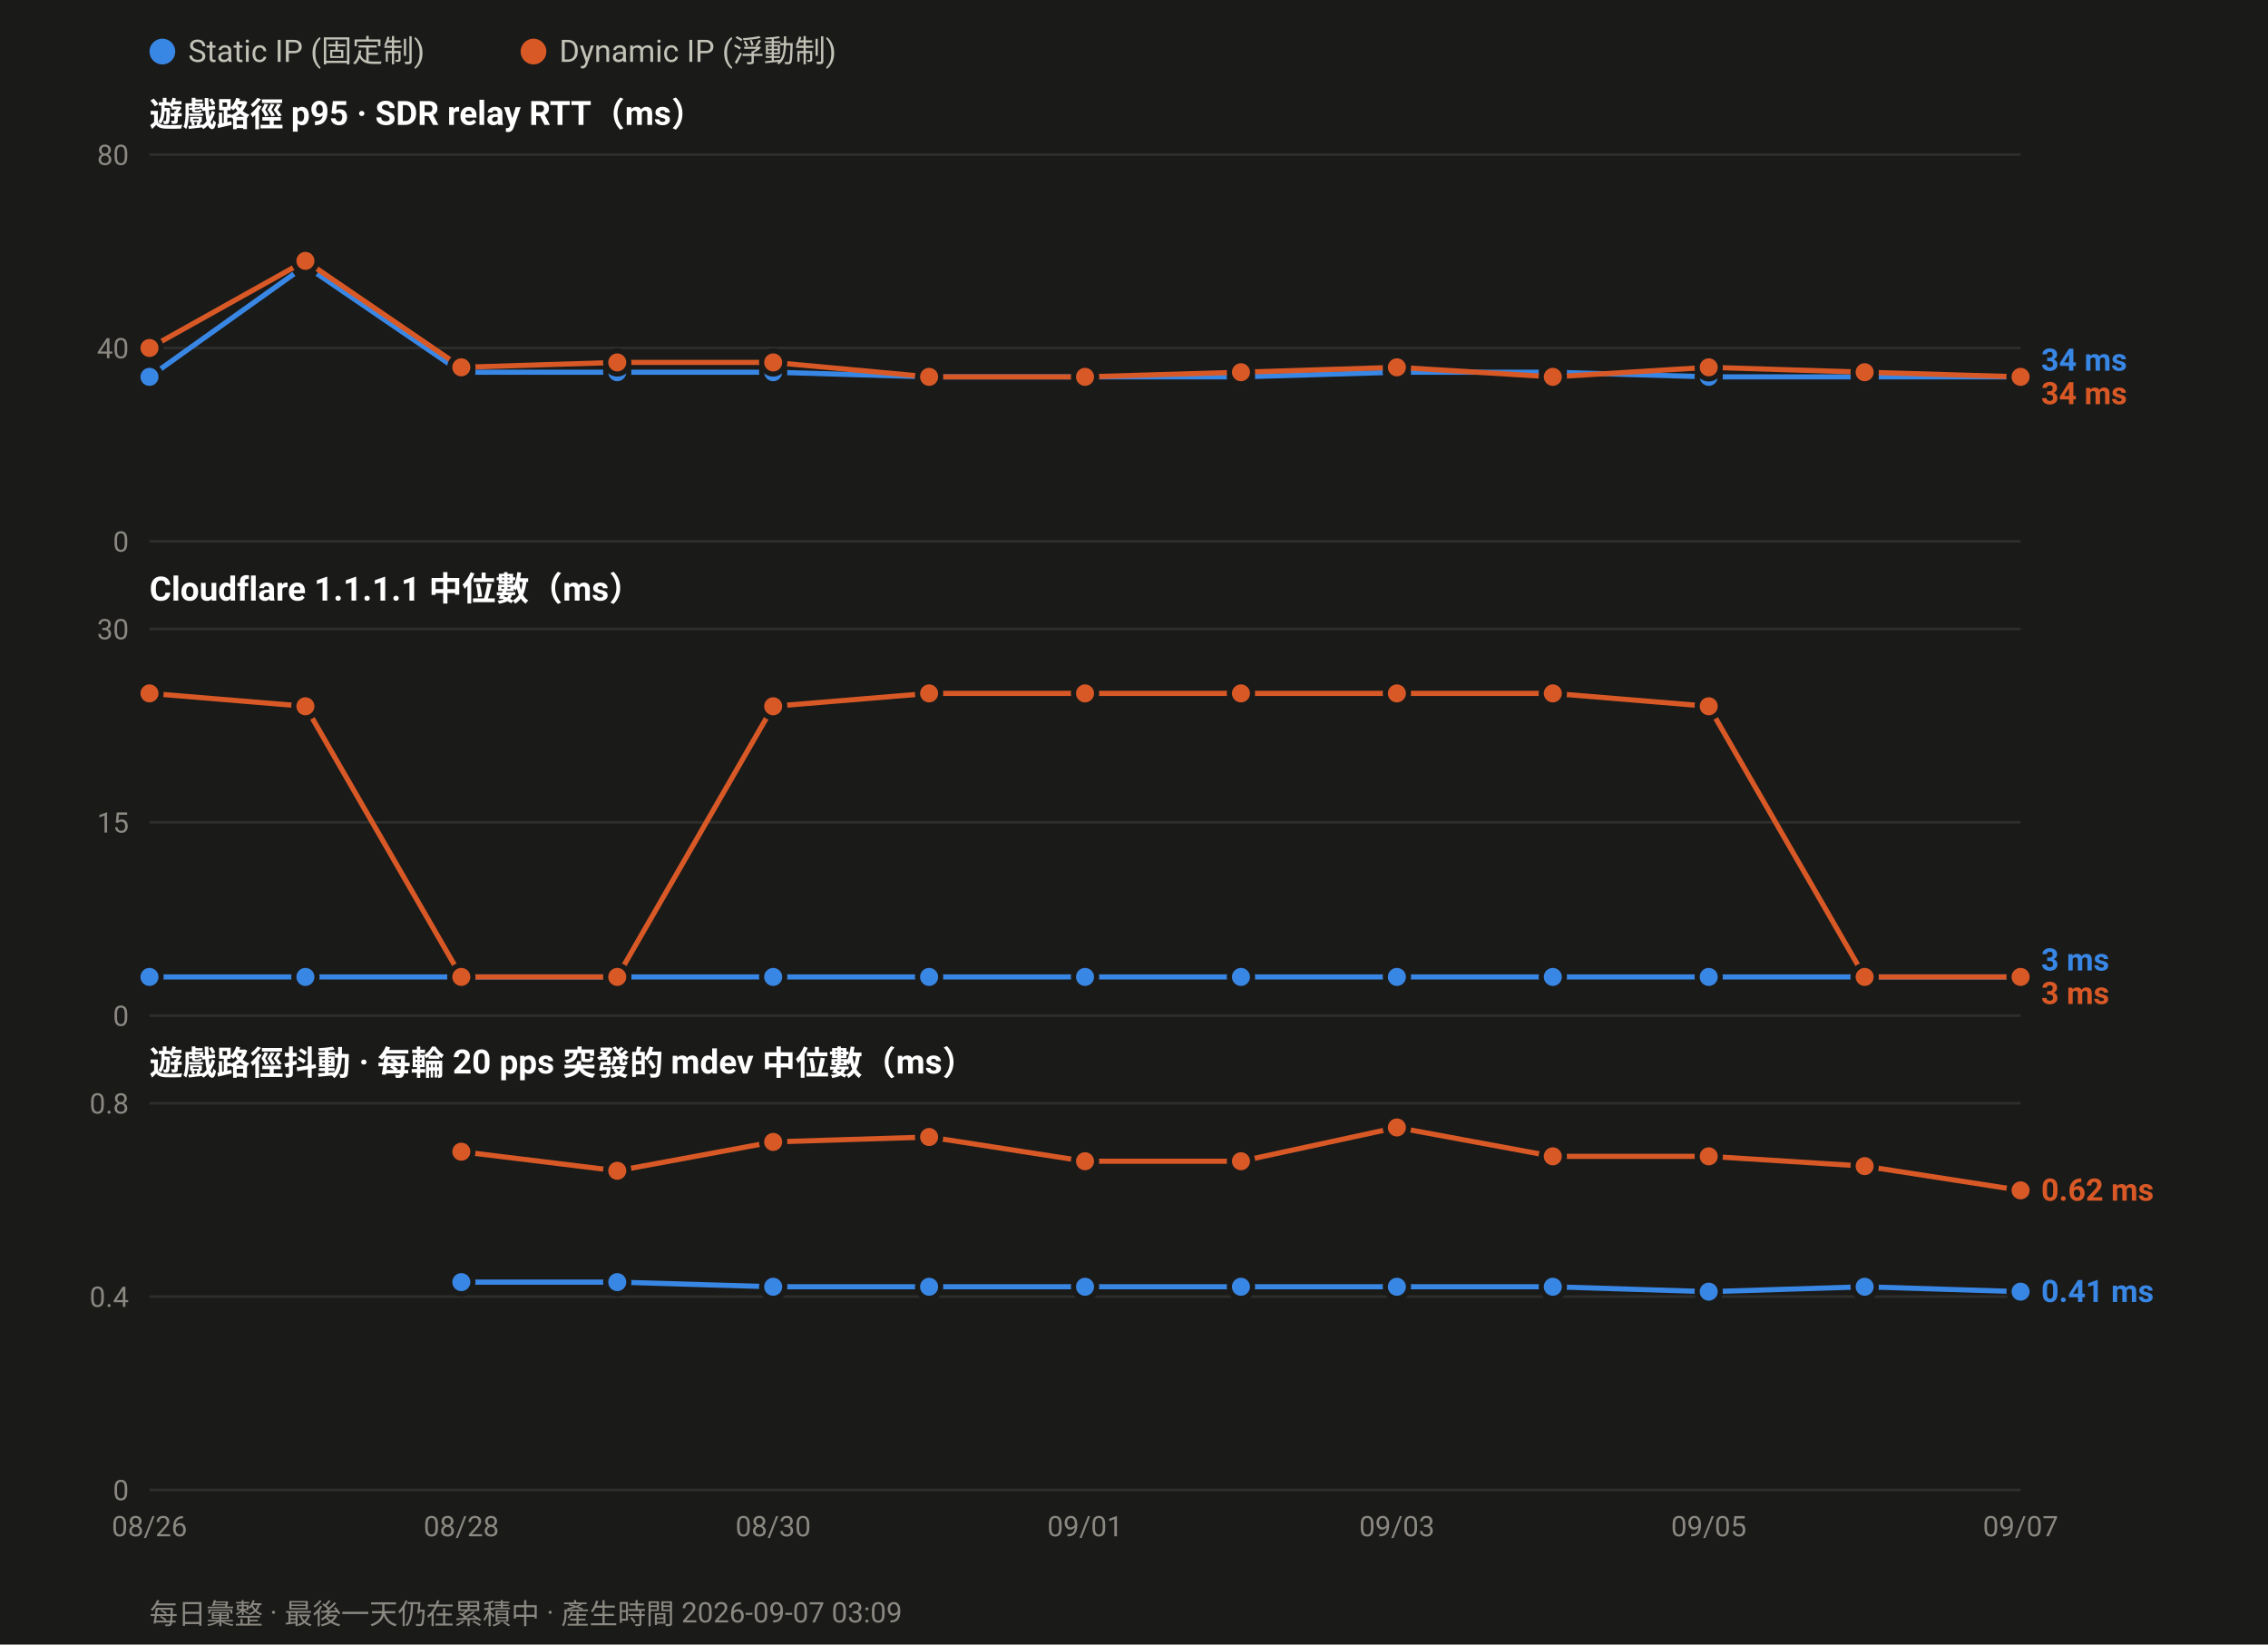
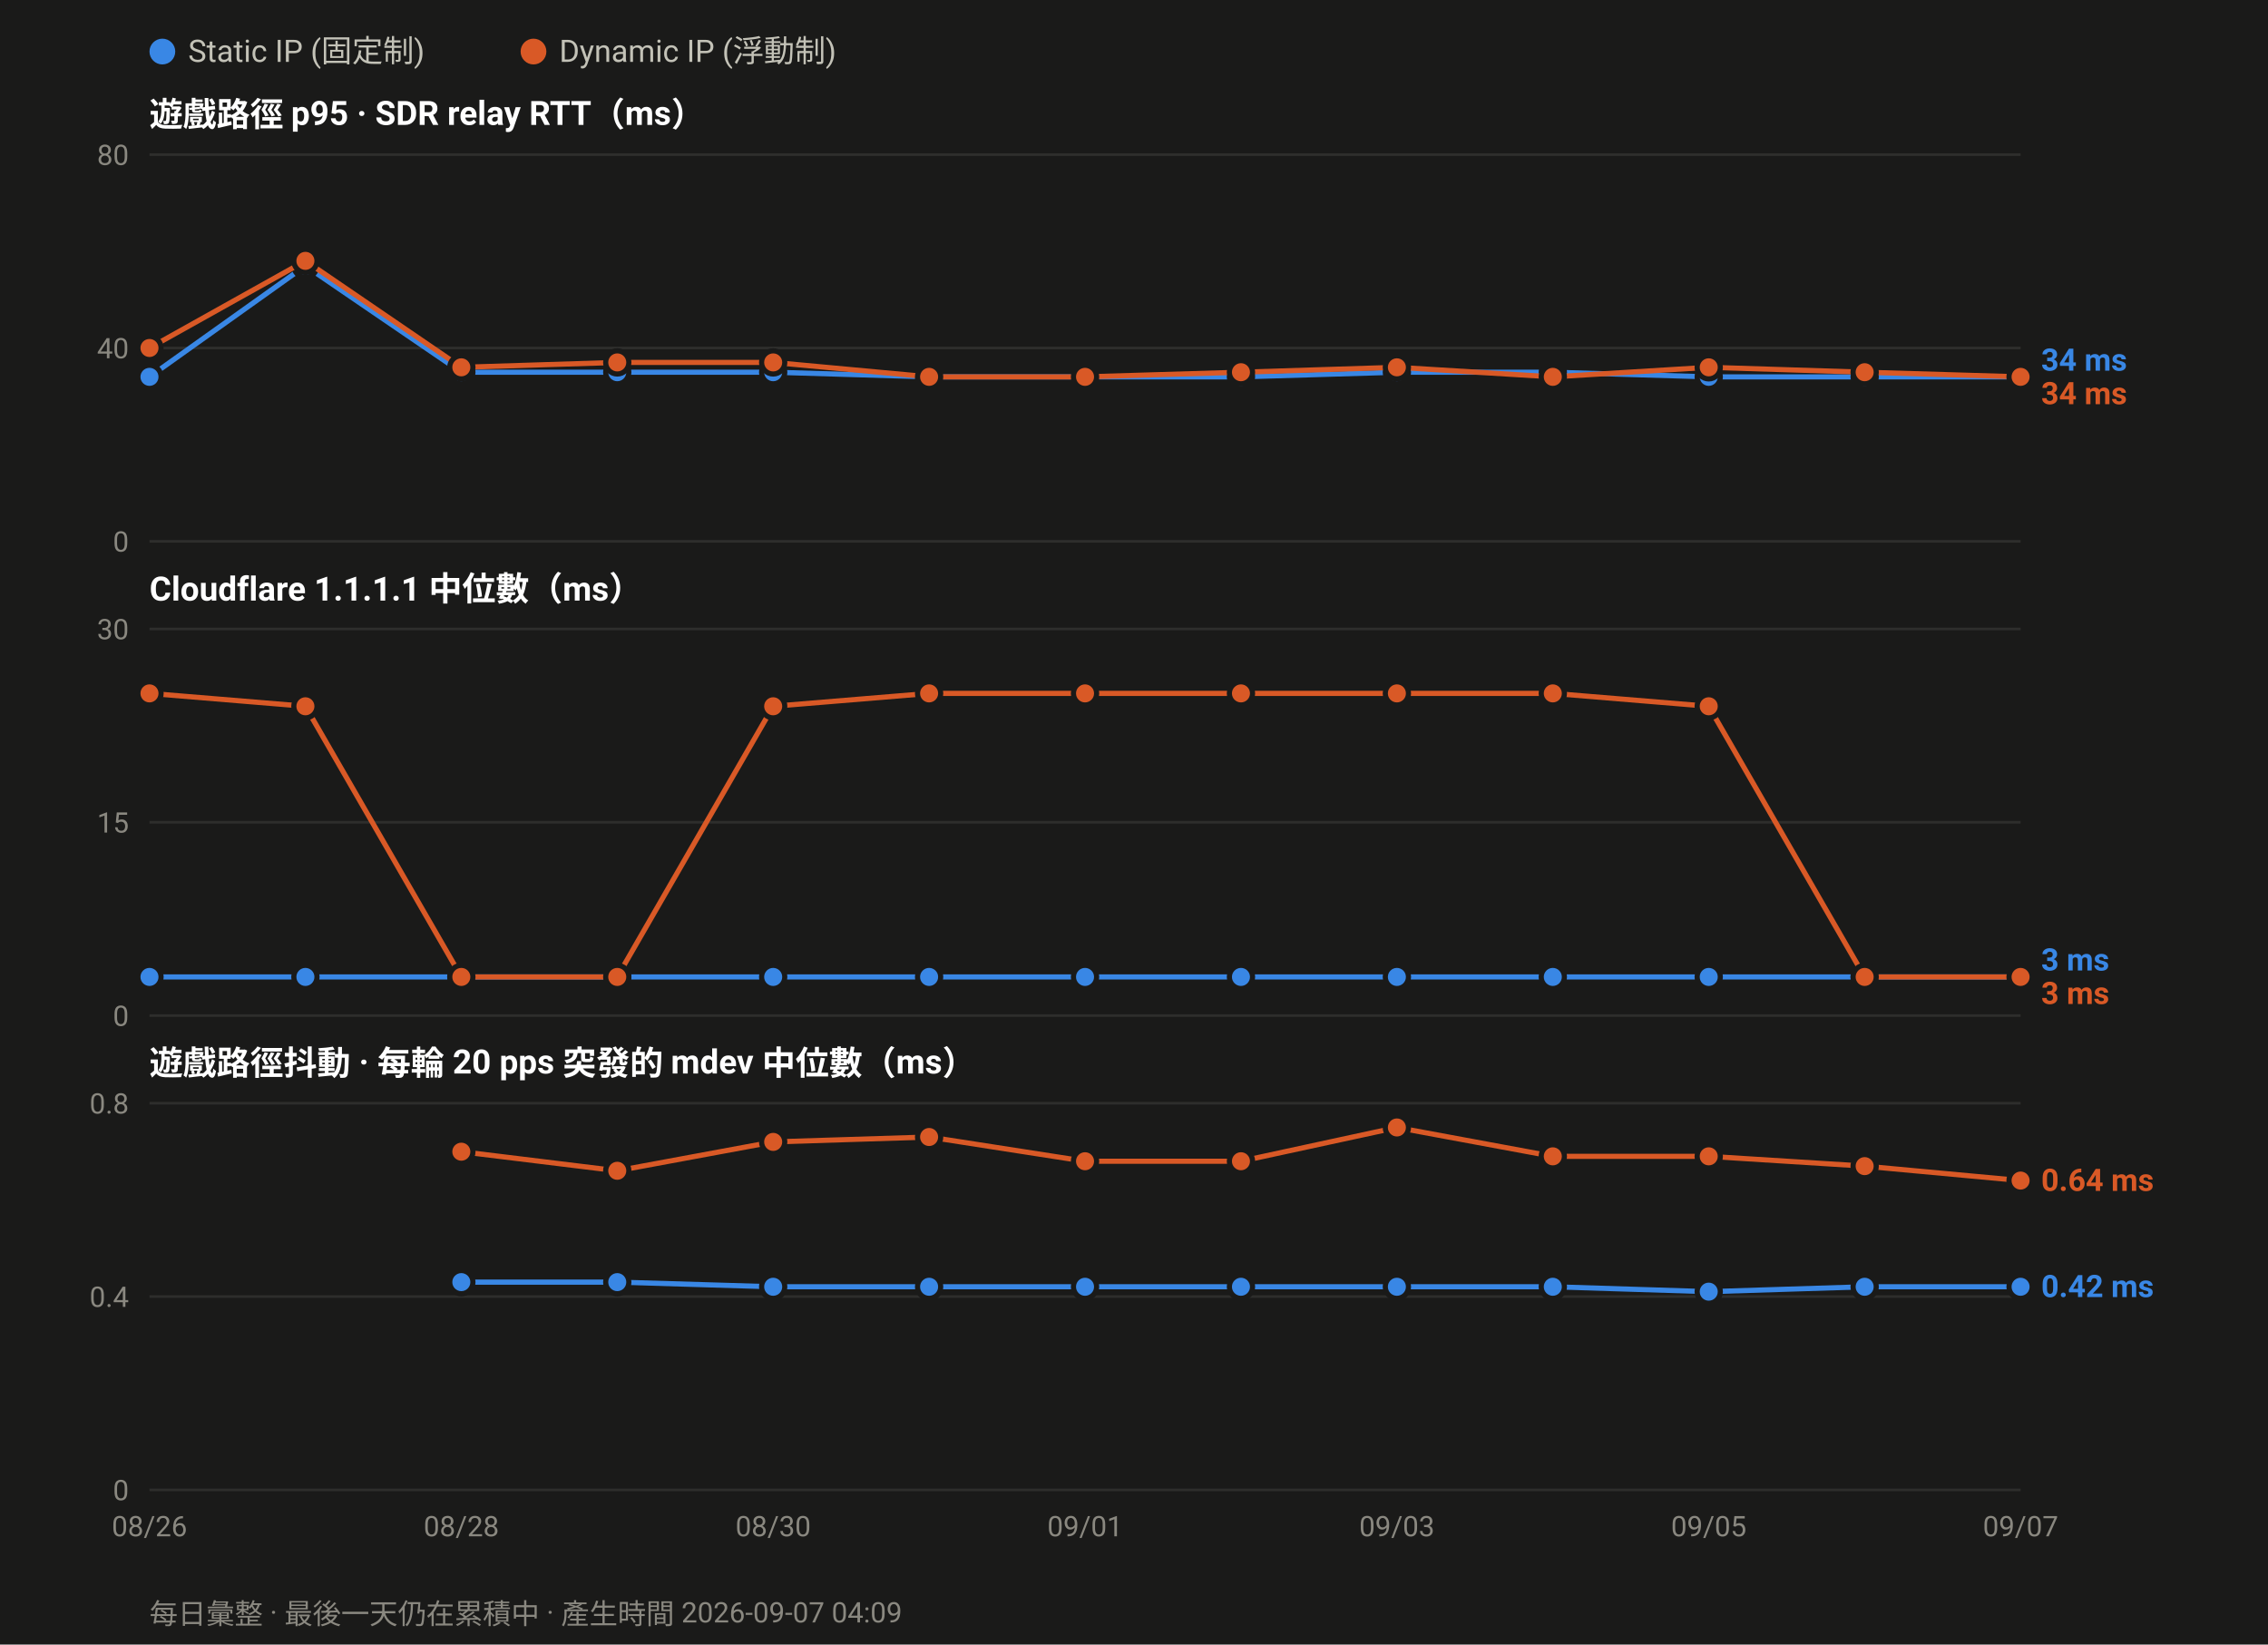
<svg xmlns="http://www.w3.org/2000/svg" width="880" height="638" viewBox="0 0 880 638" font-family="ui-sans-serif,-apple-system,Segoe UI,Roboto,Helvetica,Arial,sans-serif">
  <rect width="880" height="638" fill="#1a1a19" />
  <circle cx="63.0" cy="20" r="5" fill="#3987e5" />
  <text x="73.0" y="24" font-size="12" fill="#c3c2b7">Static IP (固定制)</text>
  <circle cx="207.0" cy="20" r="5" fill="#d95926" />
  <text x="217.0" y="24" font-size="12" fill="#c3c2b7">Dynamic IP (浮動制)</text>
  <text x="58" y="49.0" font-size="13" font-weight="600" fill="#ffffff">遊戲路徑 p95 · SDR relay RTT（ms）</text>
  <line x1="58" y1="210.0" x2="784.0" y2="210.0" stroke="#2e2e2c" stroke-width="1" />
  <text x="50" y="214.0" font-size="11" text-anchor="end" fill="#8a8880">0</text>
  <line x1="58" y1="135.0" x2="784.0" y2="135.0" stroke="#2e2e2c" stroke-width="1" />
  <text x="50" y="139.0" font-size="11" text-anchor="end" fill="#8a8880">40</text>
  <line x1="58" y1="60.0" x2="784.0" y2="60.0" stroke="#2e2e2c" stroke-width="1" />
  <text x="50" y="64.0" font-size="11" text-anchor="end" fill="#8a8880">80</text>
  <polyline fill="none" stroke="#3987e5" stroke-width="2" stroke-linejoin="round" points="58.0,146.2 118.5,103.1 179.0,144.4 239.5,144.4 300.0,144.4 360.5,146.2 421.0,146.2 481.5,146.2 542.0,144.4 602.5,144.4 663.0,146.2 723.5,146.2 784.0,146.2" />
  <circle cx="58.0" cy="146.2" r="4.5" fill="#3987e5" stroke="#1a1a19" stroke-width="2" />
  <circle cx="118.5" cy="103.1" r="4.5" fill="#3987e5" stroke="#1a1a19" stroke-width="2" />
  <circle cx="179.0" cy="144.4" r="4.5" fill="#3987e5" stroke="#1a1a19" stroke-width="2" />
  <circle cx="239.5" cy="144.4" r="4.5" fill="#3987e5" stroke="#1a1a19" stroke-width="2" />
  <circle cx="300.0" cy="144.4" r="4.5" fill="#3987e5" stroke="#1a1a19" stroke-width="2" />
  <circle cx="360.5" cy="146.2" r="4.5" fill="#3987e5" stroke="#1a1a19" stroke-width="2" />
  <circle cx="421.0" cy="146.2" r="4.5" fill="#3987e5" stroke="#1a1a19" stroke-width="2" />
  <circle cx="481.5" cy="146.2" r="4.5" fill="#3987e5" stroke="#1a1a19" stroke-width="2" />
  <circle cx="542.0" cy="144.4" r="4.5" fill="#3987e5" stroke="#1a1a19" stroke-width="2" />
  <circle cx="602.5" cy="144.4" r="4.5" fill="#3987e5" stroke="#1a1a19" stroke-width="2" />
  <circle cx="663.0" cy="146.2" r="4.5" fill="#3987e5" stroke="#1a1a19" stroke-width="2" />
  <circle cx="723.5" cy="146.2" r="4.5" fill="#3987e5" stroke="#1a1a19" stroke-width="2" />
  <circle cx="784.0" cy="146.2" r="4.5" fill="#3987e5" stroke="#1a1a19" stroke-width="2" />
  <polyline fill="none" stroke="#d95926" stroke-width="2" stroke-linejoin="round" points="58.0,135.0 118.5,101.2 179.0,142.5 239.5,140.6 300.0,140.6 360.5,146.2 421.0,146.2 481.5,144.4 542.0,142.5 602.5,146.2 663.0,142.5 723.5,144.4 784.0,146.2" />
  <circle cx="58.0" cy="135.0" r="4.5" fill="#d95926" stroke="#1a1a19" stroke-width="2" />
  <circle cx="118.5" cy="101.2" r="4.5" fill="#d95926" stroke="#1a1a19" stroke-width="2" />
  <circle cx="179.0" cy="142.5" r="4.5" fill="#d95926" stroke="#1a1a19" stroke-width="2" />
  <circle cx="239.5" cy="140.6" r="4.5" fill="#d95926" stroke="#1a1a19" stroke-width="2" />
  <circle cx="300.0" cy="140.6" r="4.5" fill="#d95926" stroke="#1a1a19" stroke-width="2" />
  <circle cx="360.5" cy="146.2" r="4.5" fill="#d95926" stroke="#1a1a19" stroke-width="2" />
  <circle cx="421.0" cy="146.2" r="4.5" fill="#d95926" stroke="#1a1a19" stroke-width="2" />
  <circle cx="481.5" cy="144.4" r="4.5" fill="#d95926" stroke="#1a1a19" stroke-width="2" />
  <circle cx="542.0" cy="142.5" r="4.5" fill="#d95926" stroke="#1a1a19" stroke-width="2" />
  <circle cx="602.5" cy="146.2" r="4.5" fill="#d95926" stroke="#1a1a19" stroke-width="2" />
  <circle cx="663.0" cy="142.5" r="4.5" fill="#d95926" stroke="#1a1a19" stroke-width="2" />
  <circle cx="723.5" cy="144.4" r="4.5" fill="#d95926" stroke="#1a1a19" stroke-width="2" />
  <circle cx="784.0" cy="146.2" r="4.5" fill="#d95926" stroke="#1a1a19" stroke-width="2" />
  <text x="792.0" y="143.8" font-size="12" font-weight="600" fill="#3987e5">34 ms</text>
  <text x="792.0" y="156.8" font-size="12" font-weight="600" fill="#d95926">34 ms</text>
  <text x="58" y="233.0" font-size="13" font-weight="600" fill="#ffffff">Cloudflare 1.1.1.1 中位數（ms）</text>
  <line x1="58" y1="394.0" x2="784.0" y2="394.0" stroke="#2e2e2c" stroke-width="1" />
  <text x="50" y="398.0" font-size="11" text-anchor="end" fill="#8a8880">0</text>
  <line x1="58" y1="319.0" x2="784.0" y2="319.0" stroke="#2e2e2c" stroke-width="1" />
  <text x="50" y="323.0" font-size="11" text-anchor="end" fill="#8a8880">15</text>
  <line x1="58" y1="244.0" x2="784.0" y2="244.0" stroke="#2e2e2c" stroke-width="1" />
  <text x="50" y="248.0" font-size="11" text-anchor="end" fill="#8a8880">30</text>
  <polyline fill="none" stroke="#3987e5" stroke-width="2" stroke-linejoin="round" points="58.0,379.0 118.5,379.0 179.0,379.0 239.5,379.0 300.0,379.0 360.5,379.0 421.0,379.0 481.5,379.0 542.0,379.0 602.5,379.0 663.0,379.0 723.5,379.0 784.0,379.0" />
  <circle cx="58.0" cy="379.0" r="4.5" fill="#3987e5" stroke="#1a1a19" stroke-width="2" />
  <circle cx="118.5" cy="379.0" r="4.5" fill="#3987e5" stroke="#1a1a19" stroke-width="2" />
  <circle cx="179.0" cy="379.0" r="4.5" fill="#3987e5" stroke="#1a1a19" stroke-width="2" />
  <circle cx="239.5" cy="379.0" r="4.5" fill="#3987e5" stroke="#1a1a19" stroke-width="2" />
  <circle cx="300.0" cy="379.0" r="4.5" fill="#3987e5" stroke="#1a1a19" stroke-width="2" />
  <circle cx="360.5" cy="379.0" r="4.5" fill="#3987e5" stroke="#1a1a19" stroke-width="2" />
  <circle cx="421.0" cy="379.0" r="4.5" fill="#3987e5" stroke="#1a1a19" stroke-width="2" />
  <circle cx="481.5" cy="379.0" r="4.5" fill="#3987e5" stroke="#1a1a19" stroke-width="2" />
  <circle cx="542.0" cy="379.0" r="4.5" fill="#3987e5" stroke="#1a1a19" stroke-width="2" />
  <circle cx="602.5" cy="379.0" r="4.5" fill="#3987e5" stroke="#1a1a19" stroke-width="2" />
  <circle cx="663.0" cy="379.0" r="4.5" fill="#3987e5" stroke="#1a1a19" stroke-width="2" />
  <circle cx="723.5" cy="379.0" r="4.5" fill="#3987e5" stroke="#1a1a19" stroke-width="2" />
  <circle cx="784.0" cy="379.0" r="4.5" fill="#3987e5" stroke="#1a1a19" stroke-width="2" />
  <polyline fill="none" stroke="#d95926" stroke-width="2" stroke-linejoin="round" points="58.0,269.0 118.5,274.0 179.0,379.0 239.5,379.0 300.0,274.0 360.5,269.0 421.0,269.0 481.5,269.0 542.0,269.0 602.5,269.0 663.0,274.0 723.5,379.0 784.0,379.0" />
  <circle cx="58.0" cy="269.0" r="4.5" fill="#d95926" stroke="#1a1a19" stroke-width="2" />
  <circle cx="118.5" cy="274.0" r="4.5" fill="#d95926" stroke="#1a1a19" stroke-width="2" />
  <circle cx="179.0" cy="379.0" r="4.5" fill="#d95926" stroke="#1a1a19" stroke-width="2" />
  <circle cx="239.5" cy="379.0" r="4.5" fill="#d95926" stroke="#1a1a19" stroke-width="2" />
  <circle cx="300.0" cy="274.0" r="4.5" fill="#d95926" stroke="#1a1a19" stroke-width="2" />
  <circle cx="360.5" cy="269.0" r="4.5" fill="#d95926" stroke="#1a1a19" stroke-width="2" />
  <circle cx="421.0" cy="269.0" r="4.5" fill="#d95926" stroke="#1a1a19" stroke-width="2" />
  <circle cx="481.5" cy="269.0" r="4.5" fill="#d95926" stroke="#1a1a19" stroke-width="2" />
  <circle cx="542.0" cy="269.0" r="4.5" fill="#d95926" stroke="#1a1a19" stroke-width="2" />
  <circle cx="602.5" cy="269.0" r="4.5" fill="#d95926" stroke="#1a1a19" stroke-width="2" />
  <circle cx="663.0" cy="274.0" r="4.5" fill="#d95926" stroke="#1a1a19" stroke-width="2" />
  <circle cx="723.5" cy="379.0" r="4.5" fill="#d95926" stroke="#1a1a19" stroke-width="2" />
  <circle cx="784.0" cy="379.0" r="4.5" fill="#d95926" stroke="#1a1a19" stroke-width="2" />
  <text x="792.0" y="376.5" font-size="12" font-weight="600" fill="#3987e5">3 ms</text>
  <text x="792.0" y="389.5" font-size="12" font-weight="600" fill="#d95926">3 ms</text>
  <text x="58" y="417.0" font-size="13" font-weight="600" fill="#ffffff">遊戲路徑抖動 · 每輪 20 pps 突發的 mdev 中位數（ms）</text>
  <line x1="58" y1="578.0" x2="784.0" y2="578.0" stroke="#2e2e2c" stroke-width="1" />
  <text x="50" y="582.0" font-size="11" text-anchor="end" fill="#8a8880">0</text>
  <line x1="58" y1="503.0" x2="784.0" y2="503.0" stroke="#2e2e2c" stroke-width="1" />
  <text x="50" y="507.0" font-size="11" text-anchor="end" fill="#8a8880">0.4</text>
  <line x1="58" y1="428.0" x2="784.0" y2="428.0" stroke="#2e2e2c" stroke-width="1" />
  <text x="50" y="432.0" font-size="11" text-anchor="end" fill="#8a8880">0.8</text>
-   <polyline fill="none" stroke="#3987e5" stroke-width="2" stroke-linejoin="round" points="179.0,497.4 239.5,497.4 300.0,499.2 360.5,499.2 421.0,499.2 481.5,499.2 542.0,499.2 602.5,499.2 663.0,501.1 723.5,499.2 784.0,501.1" />
+   <polyline fill="none" stroke="#3987e5" stroke-width="2" stroke-linejoin="round" points="179.0,497.4 239.5,497.4 300.0,499.2 360.5,499.2 421.0,499.2 481.5,499.2 542.0,499.2 602.5,499.2 663.0,501.1 723.5,499.2 784.0,499.2" />
  <circle cx="179.0" cy="497.4" r="4.5" fill="#3987e5" stroke="#1a1a19" stroke-width="2" />
  <circle cx="239.5" cy="497.4" r="4.5" fill="#3987e5" stroke="#1a1a19" stroke-width="2" />
  <circle cx="300.0" cy="499.2" r="4.5" fill="#3987e5" stroke="#1a1a19" stroke-width="2" />
  <circle cx="360.5" cy="499.2" r="4.5" fill="#3987e5" stroke="#1a1a19" stroke-width="2" />
  <circle cx="421.0" cy="499.2" r="4.5" fill="#3987e5" stroke="#1a1a19" stroke-width="2" />
  <circle cx="481.5" cy="499.2" r="4.5" fill="#3987e5" stroke="#1a1a19" stroke-width="2" />
  <circle cx="542.0" cy="499.2" r="4.5" fill="#3987e5" stroke="#1a1a19" stroke-width="2" />
  <circle cx="602.5" cy="499.2" r="4.5" fill="#3987e5" stroke="#1a1a19" stroke-width="2" />
  <circle cx="663.0" cy="501.1" r="4.5" fill="#3987e5" stroke="#1a1a19" stroke-width="2" />
  <circle cx="723.5" cy="499.2" r="4.5" fill="#3987e5" stroke="#1a1a19" stroke-width="2" />
-   <circle cx="784.0" cy="501.1" r="4.5" fill="#3987e5" stroke="#1a1a19" stroke-width="2" />
-   <polyline fill="none" stroke="#d95926" stroke-width="2" stroke-linejoin="round" points="179.0,446.8 239.5,454.2 300.0,443.0 360.5,441.1 421.0,450.5 481.5,450.5 542.0,437.4 602.5,448.6 663.0,448.6 723.5,452.4 784.0,461.8" />
+   <circle cx="784.0" cy="499.2" r="4.5" fill="#3987e5" stroke="#1a1a19" stroke-width="2" />
+   <polyline fill="none" stroke="#d95926" stroke-width="2" stroke-linejoin="round" points="179.0,446.8 239.5,454.2 300.0,443.0 360.5,441.1 421.0,450.5 481.5,450.5 542.0,437.4 602.5,448.6 663.0,448.6 723.5,452.4 784.0,458.0" />
  <circle cx="179.0" cy="446.8" r="4.5" fill="#d95926" stroke="#1a1a19" stroke-width="2" />
  <circle cx="239.5" cy="454.2" r="4.5" fill="#d95926" stroke="#1a1a19" stroke-width="2" />
  <circle cx="300.0" cy="443.0" r="4.5" fill="#d95926" stroke="#1a1a19" stroke-width="2" />
  <circle cx="360.5" cy="441.1" r="4.5" fill="#d95926" stroke="#1a1a19" stroke-width="2" />
  <circle cx="421.0" cy="450.5" r="4.5" fill="#d95926" stroke="#1a1a19" stroke-width="2" />
  <circle cx="481.5" cy="450.5" r="4.5" fill="#d95926" stroke="#1a1a19" stroke-width="2" />
  <circle cx="542.0" cy="437.4" r="4.5" fill="#d95926" stroke="#1a1a19" stroke-width="2" />
  <circle cx="602.5" cy="448.6" r="4.5" fill="#d95926" stroke="#1a1a19" stroke-width="2" />
  <circle cx="663.0" cy="448.6" r="4.5" fill="#d95926" stroke="#1a1a19" stroke-width="2" />
  <circle cx="723.5" cy="452.4" r="4.5" fill="#d95926" stroke="#1a1a19" stroke-width="2" />
-   <circle cx="784.0" cy="461.8" r="4.5" fill="#d95926" stroke="#1a1a19" stroke-width="2" />
-   <text x="792.0" y="465.8" font-size="12" font-weight="600" fill="#d95926">0.62 ms</text>
-   <text x="792.0" y="505.1" font-size="12" font-weight="600" fill="#3987e5">0.41 ms</text>
+   <circle cx="784.0" cy="458.0" r="4.5" fill="#d95926" stroke="#1a1a19" stroke-width="2" />
+   <text x="792.0" y="462.0" font-size="12" font-weight="600" fill="#d95926">0.64 ms</text>
+   <text x="792.0" y="503.2" font-size="12" font-weight="600" fill="#3987e5">0.42 ms</text>
  <text x="58.0" y="596.0" font-size="11" text-anchor="middle" fill="#8a8880">08/26</text>
  <text x="179.0" y="596.0" font-size="11" text-anchor="middle" fill="#8a8880">08/28</text>
  <text x="300.0" y="596.0" font-size="11" text-anchor="middle" fill="#8a8880">08/30</text>
  <text x="421.0" y="596.0" font-size="11" text-anchor="middle" fill="#8a8880">09/01</text>
  <text x="542.0" y="596.0" font-size="11" text-anchor="middle" fill="#8a8880">09/03</text>
  <text x="663.0" y="596.0" font-size="11" text-anchor="middle" fill="#8a8880">09/05</text>
  <text x="784.0" y="596.0" font-size="11" text-anchor="middle" fill="#8a8880">09/07</text>
-   <text x="58" y="630" font-size="11" fill="#8a8880">每日彙整 · 最後一天仍在累積中 · 產生時間 2026-09-07 03:09</text>
+   <text x="58" y="630" font-size="11" fill="#8a8880">每日彙整 · 最後一天仍在累積中 · 產生時間 2026-09-07 04:09</text>
</svg>
